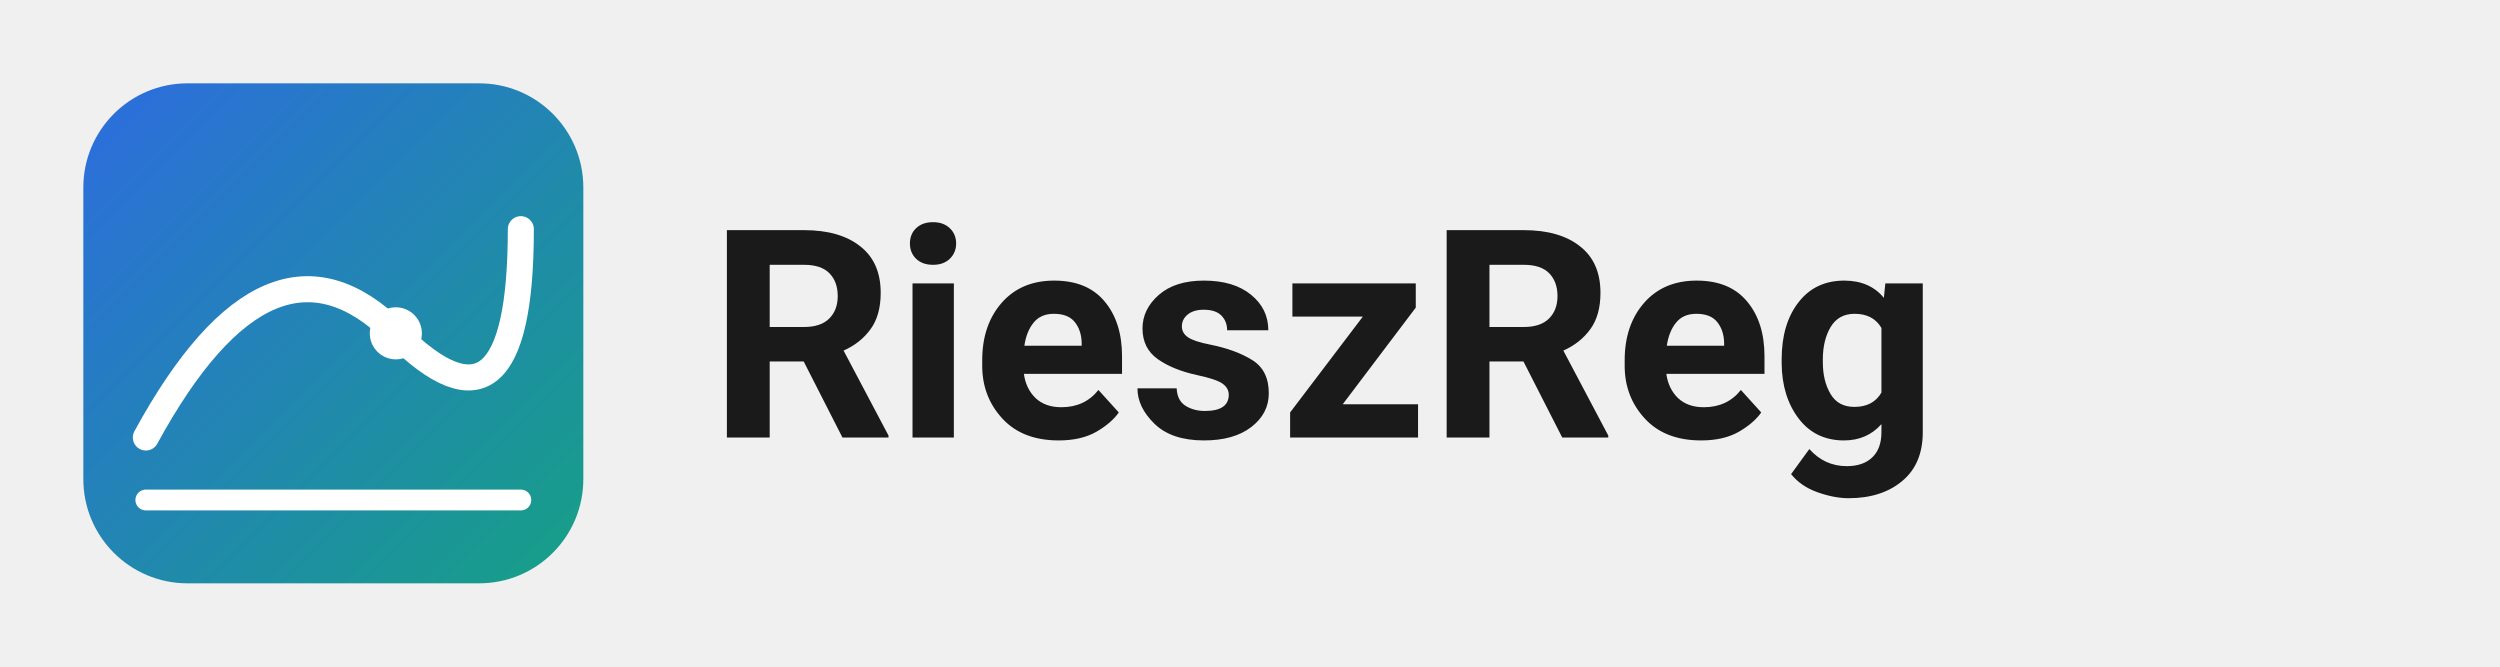
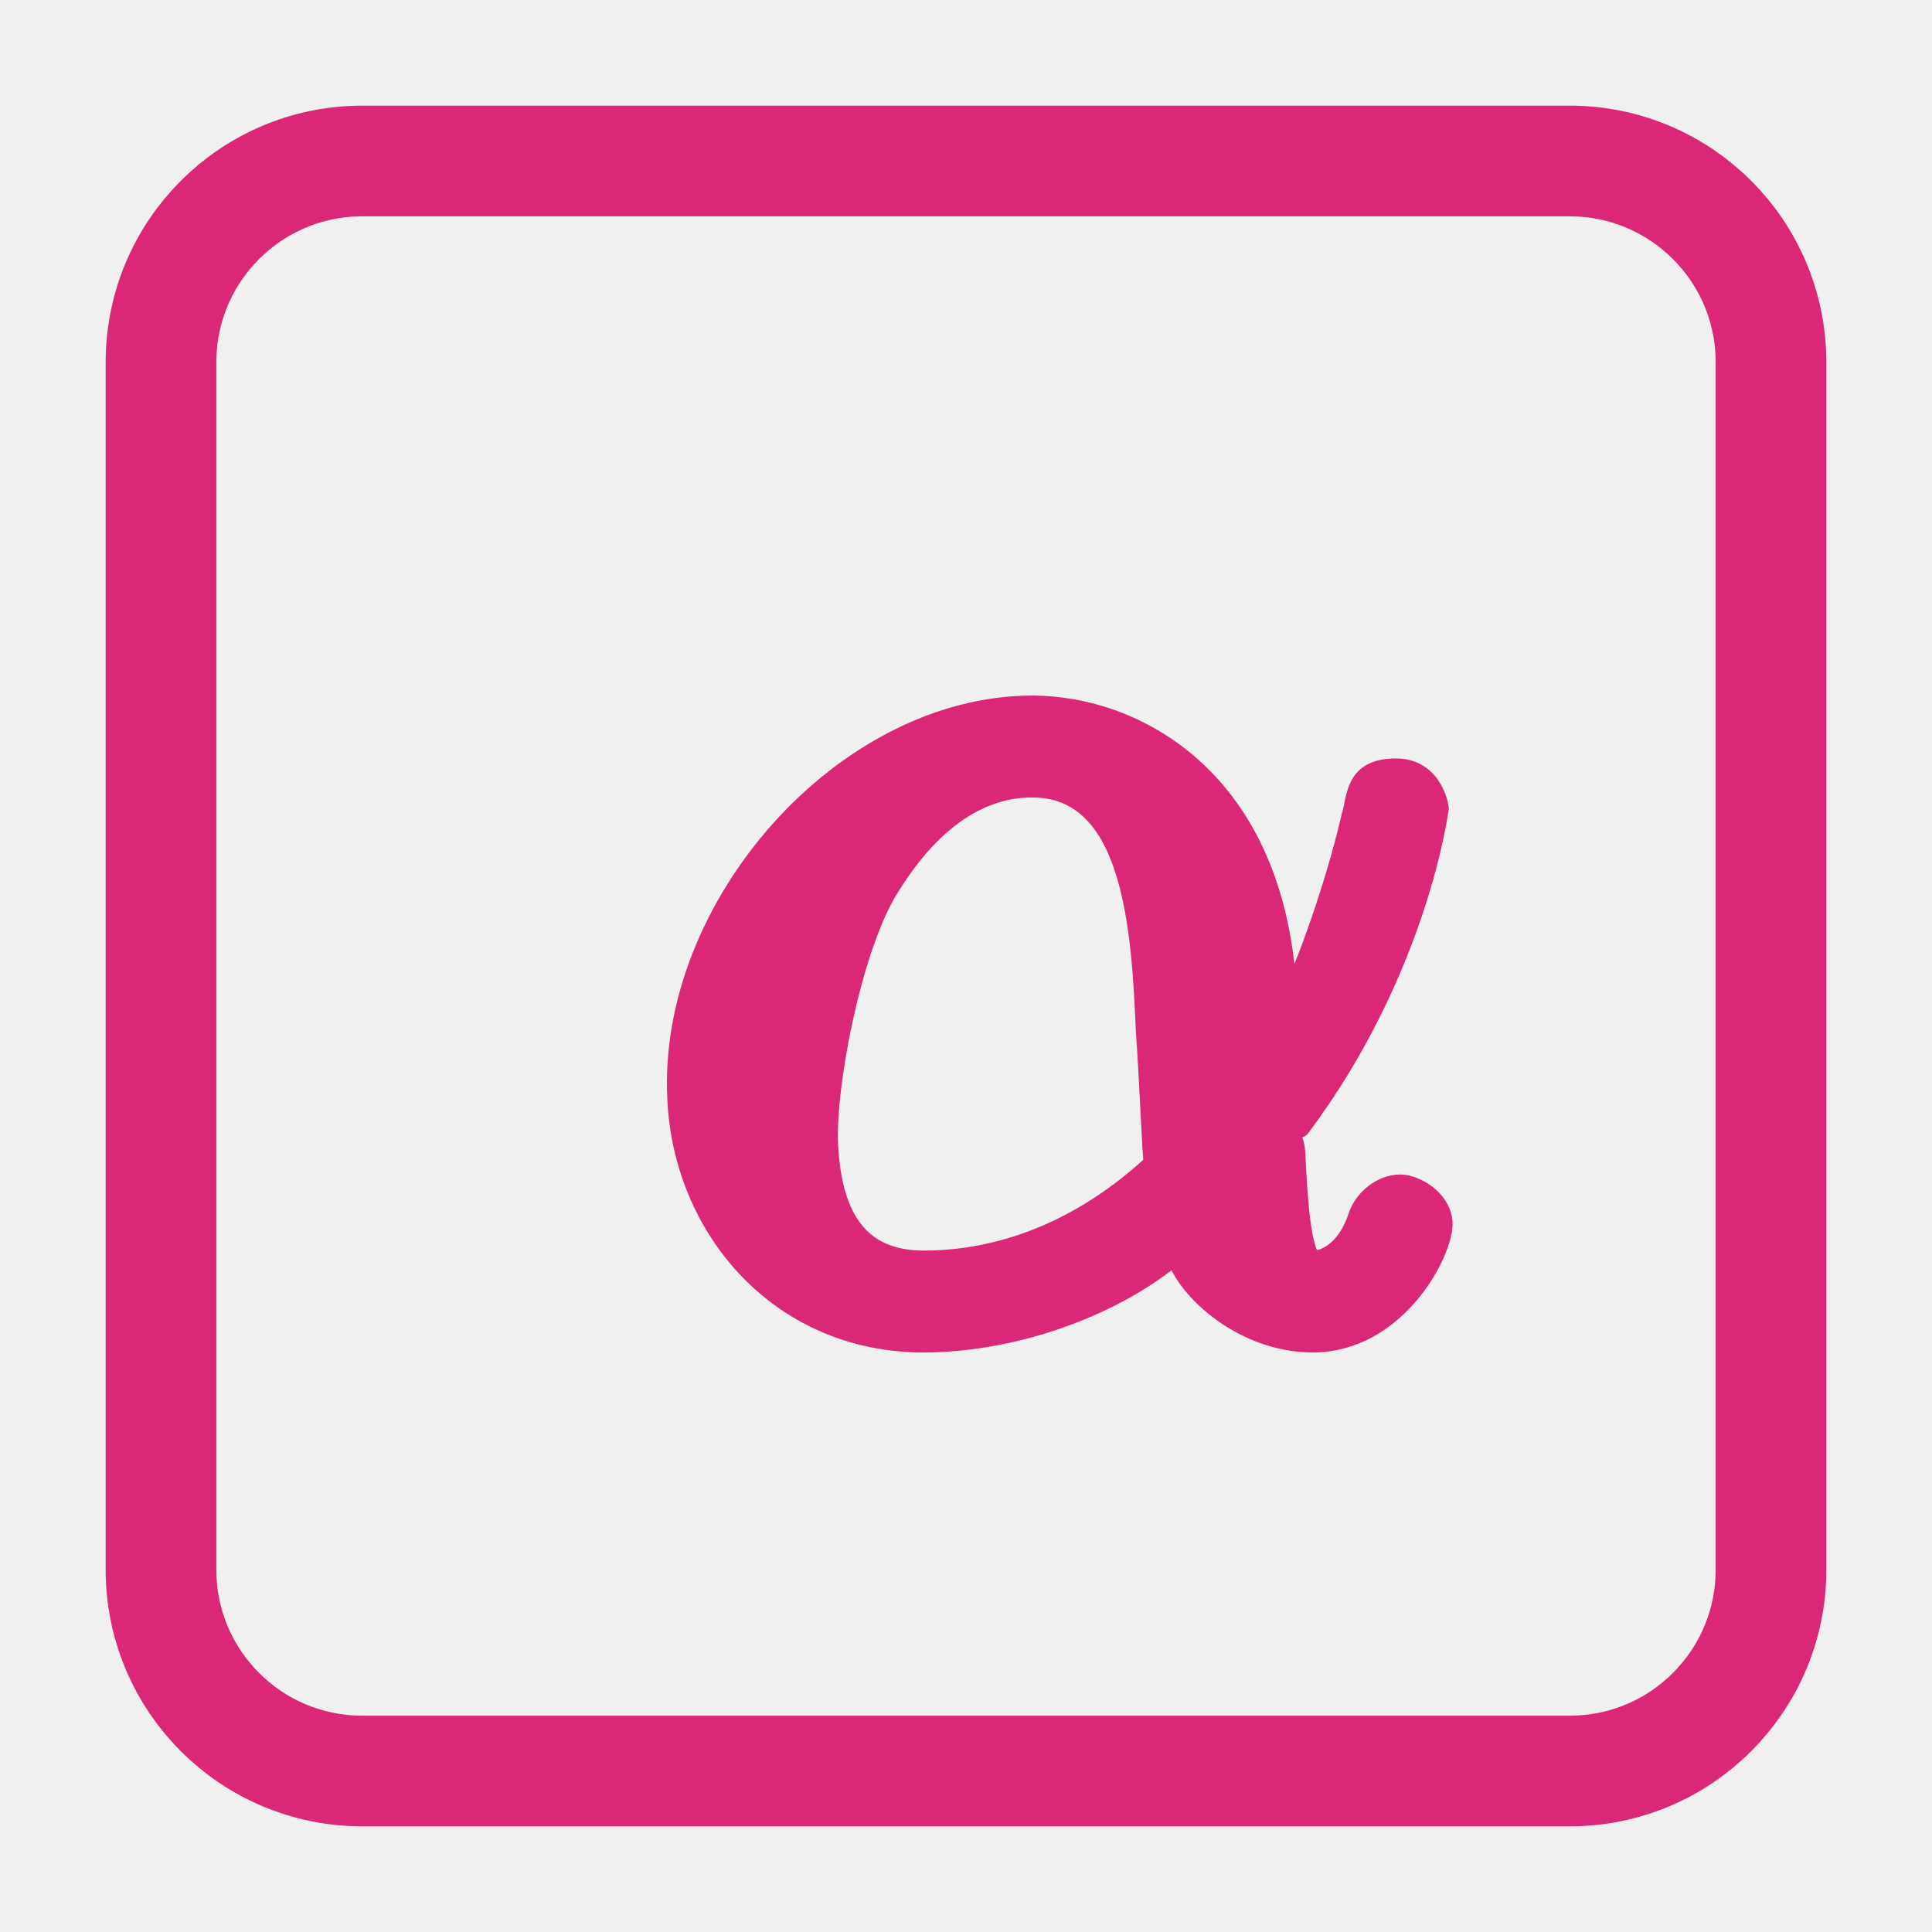
- <svg xmlns="http://www.w3.org/2000/svg" viewBox="0 0 240 64" role="img" aria-label="RieszReg">
-   <defs>
-     <linearGradient id="rr-grad" x1="0" y1="0" x2="1" y2="1">
-       <stop offset="0%" stop-color="#2d6cdf" />
-       <stop offset="100%" stop-color="#16a085" />
-     </linearGradient>
-   </defs>
-   <g transform="translate(8, 8)">
-     <rect x="0" y="0" width="48" height="48" rx="10" fill="url(#rr-grad)" />
-     <line x1="6" y1="40" x2="42" y2="40" stroke="#ffffff" stroke-width="2" stroke-linecap="round" />
-     <path d="M 6 34 Q 18 12 30 24 T 42 14" fill="none" stroke="#ffffff" stroke-width="2.5" stroke-linecap="round" />
-     <circle cx="30" cy="24" r="2.5" fill="#ffffff" />
-   </g>
-   <text x="68" y="42" font-family="system-ui, -apple-system, 'Segoe UI', Roboto, sans-serif" font-size="28" font-weight="700" fill="#1a1a1a">RieszReg</text>
+ <svg xmlns="http://www.w3.org/2000/svg" viewBox="0 0 96 96" role="img" aria-label="RieszReg">
+   <rect x="8" y="8" width="80" height="80" rx="10" fill="none" stroke="#db2777" stroke-width="5.5" />
+   <text x="48" y="66" text-anchor="middle" font-family="'Latin Modern Math','STIX Two Math','Cambria Math',Georgia,serif" font-style="italic" font-weight="700" font-size="64" fill="#db2777" stroke="#db2777" stroke-width="1" paint-order="stroke fill" stroke-linejoin="round">α</text>
</svg>
